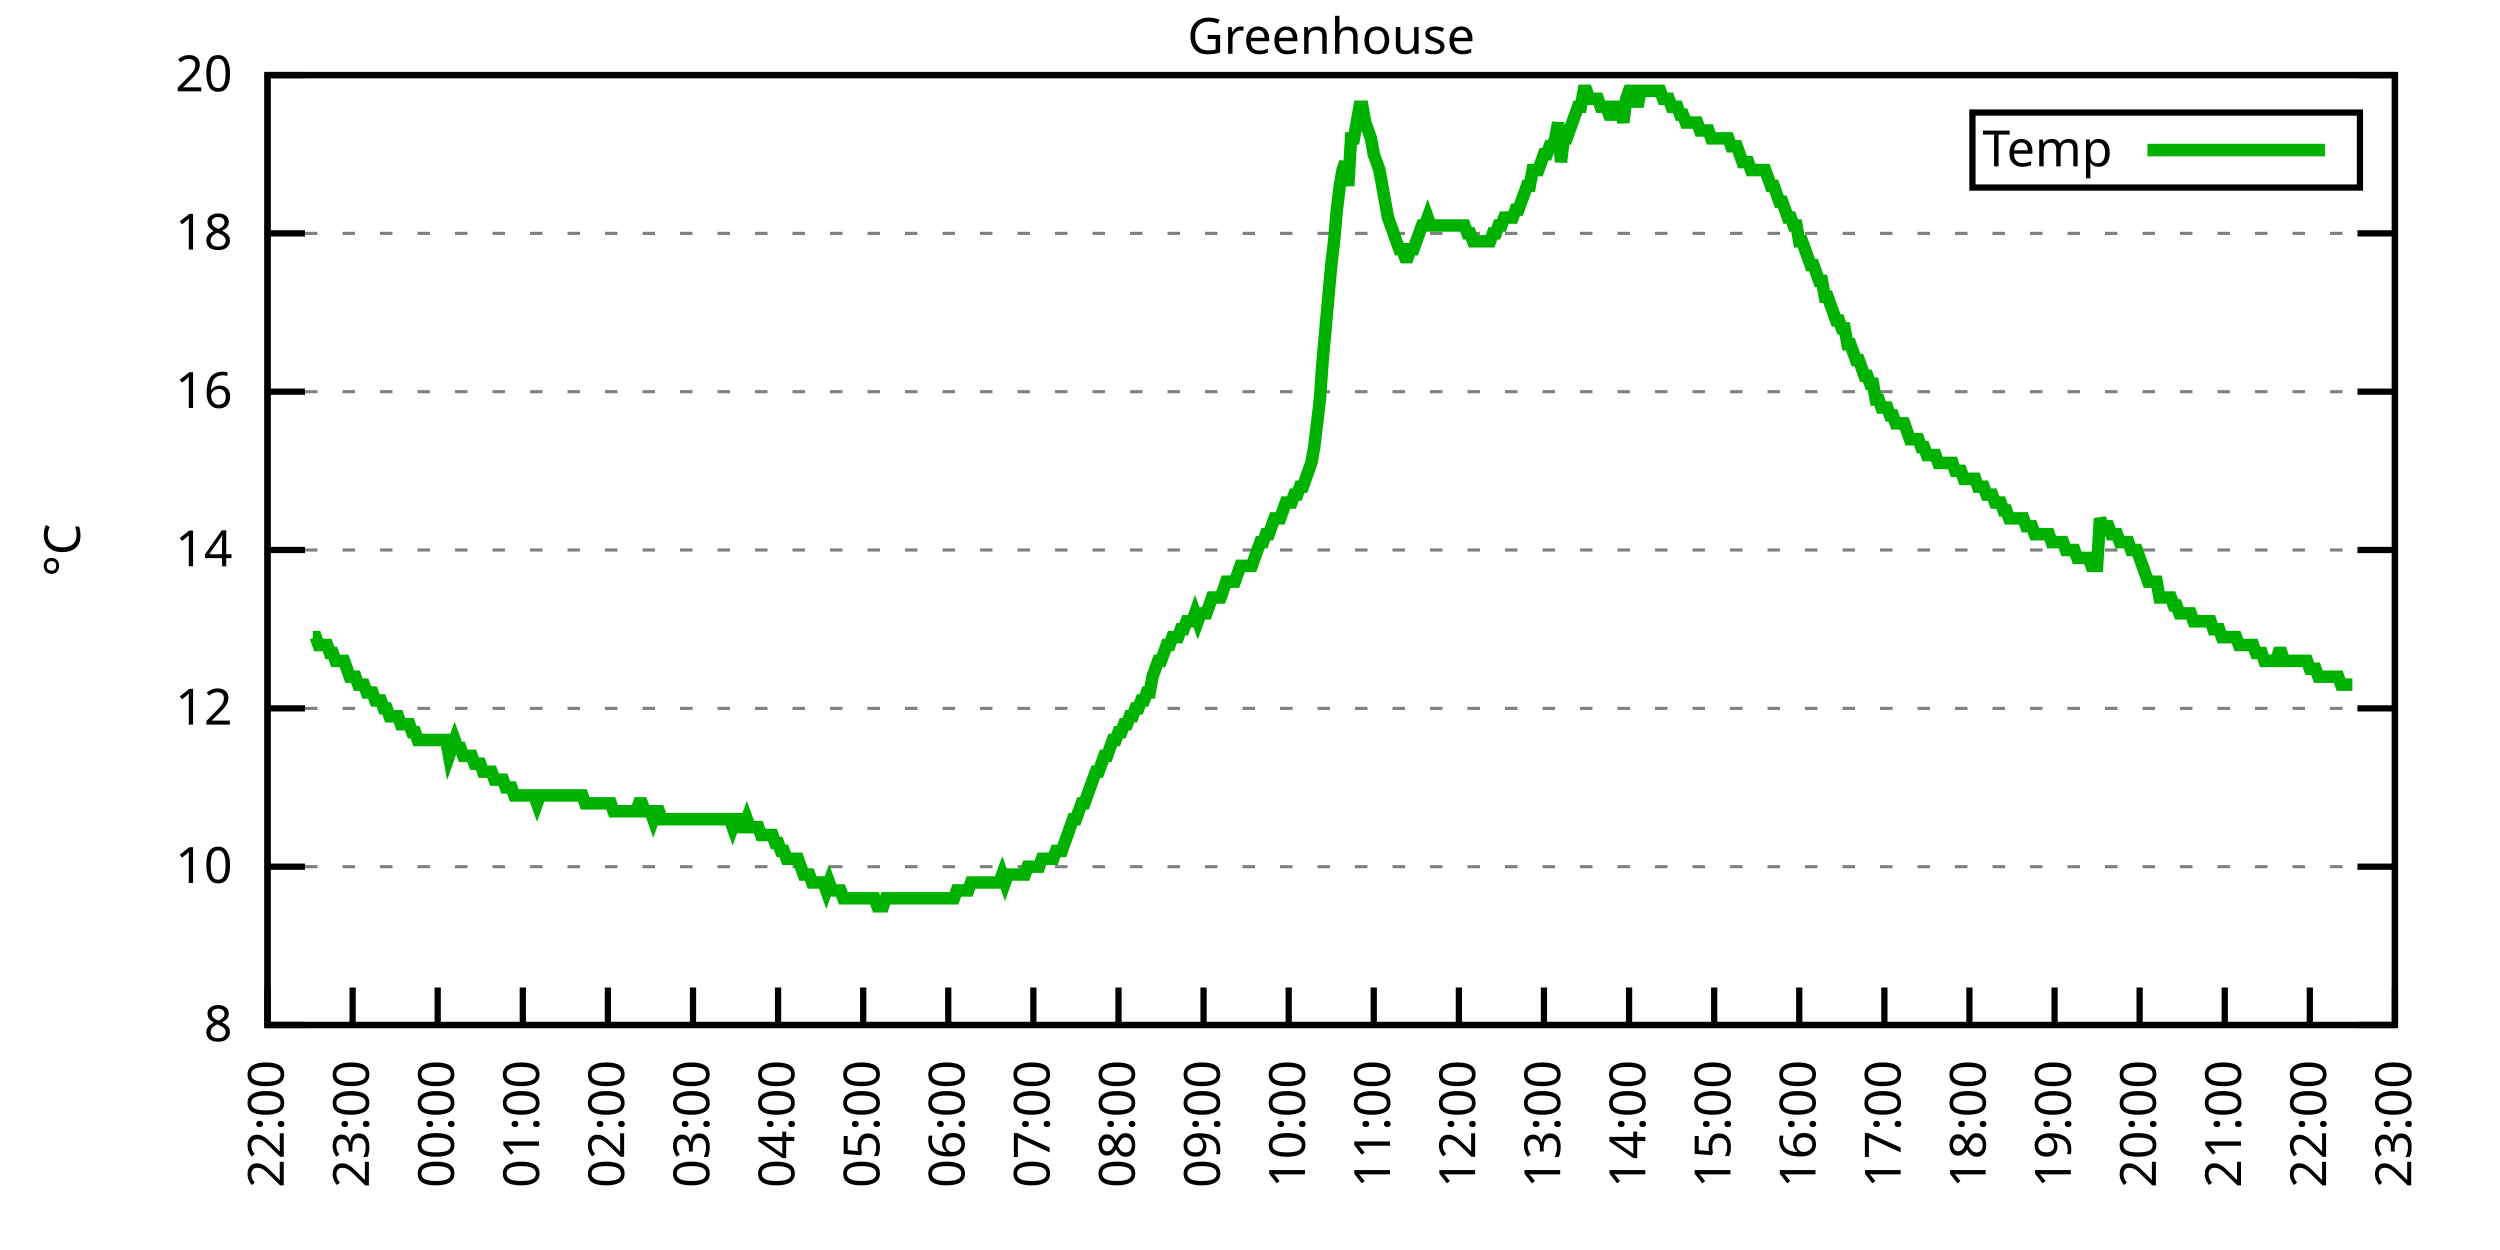
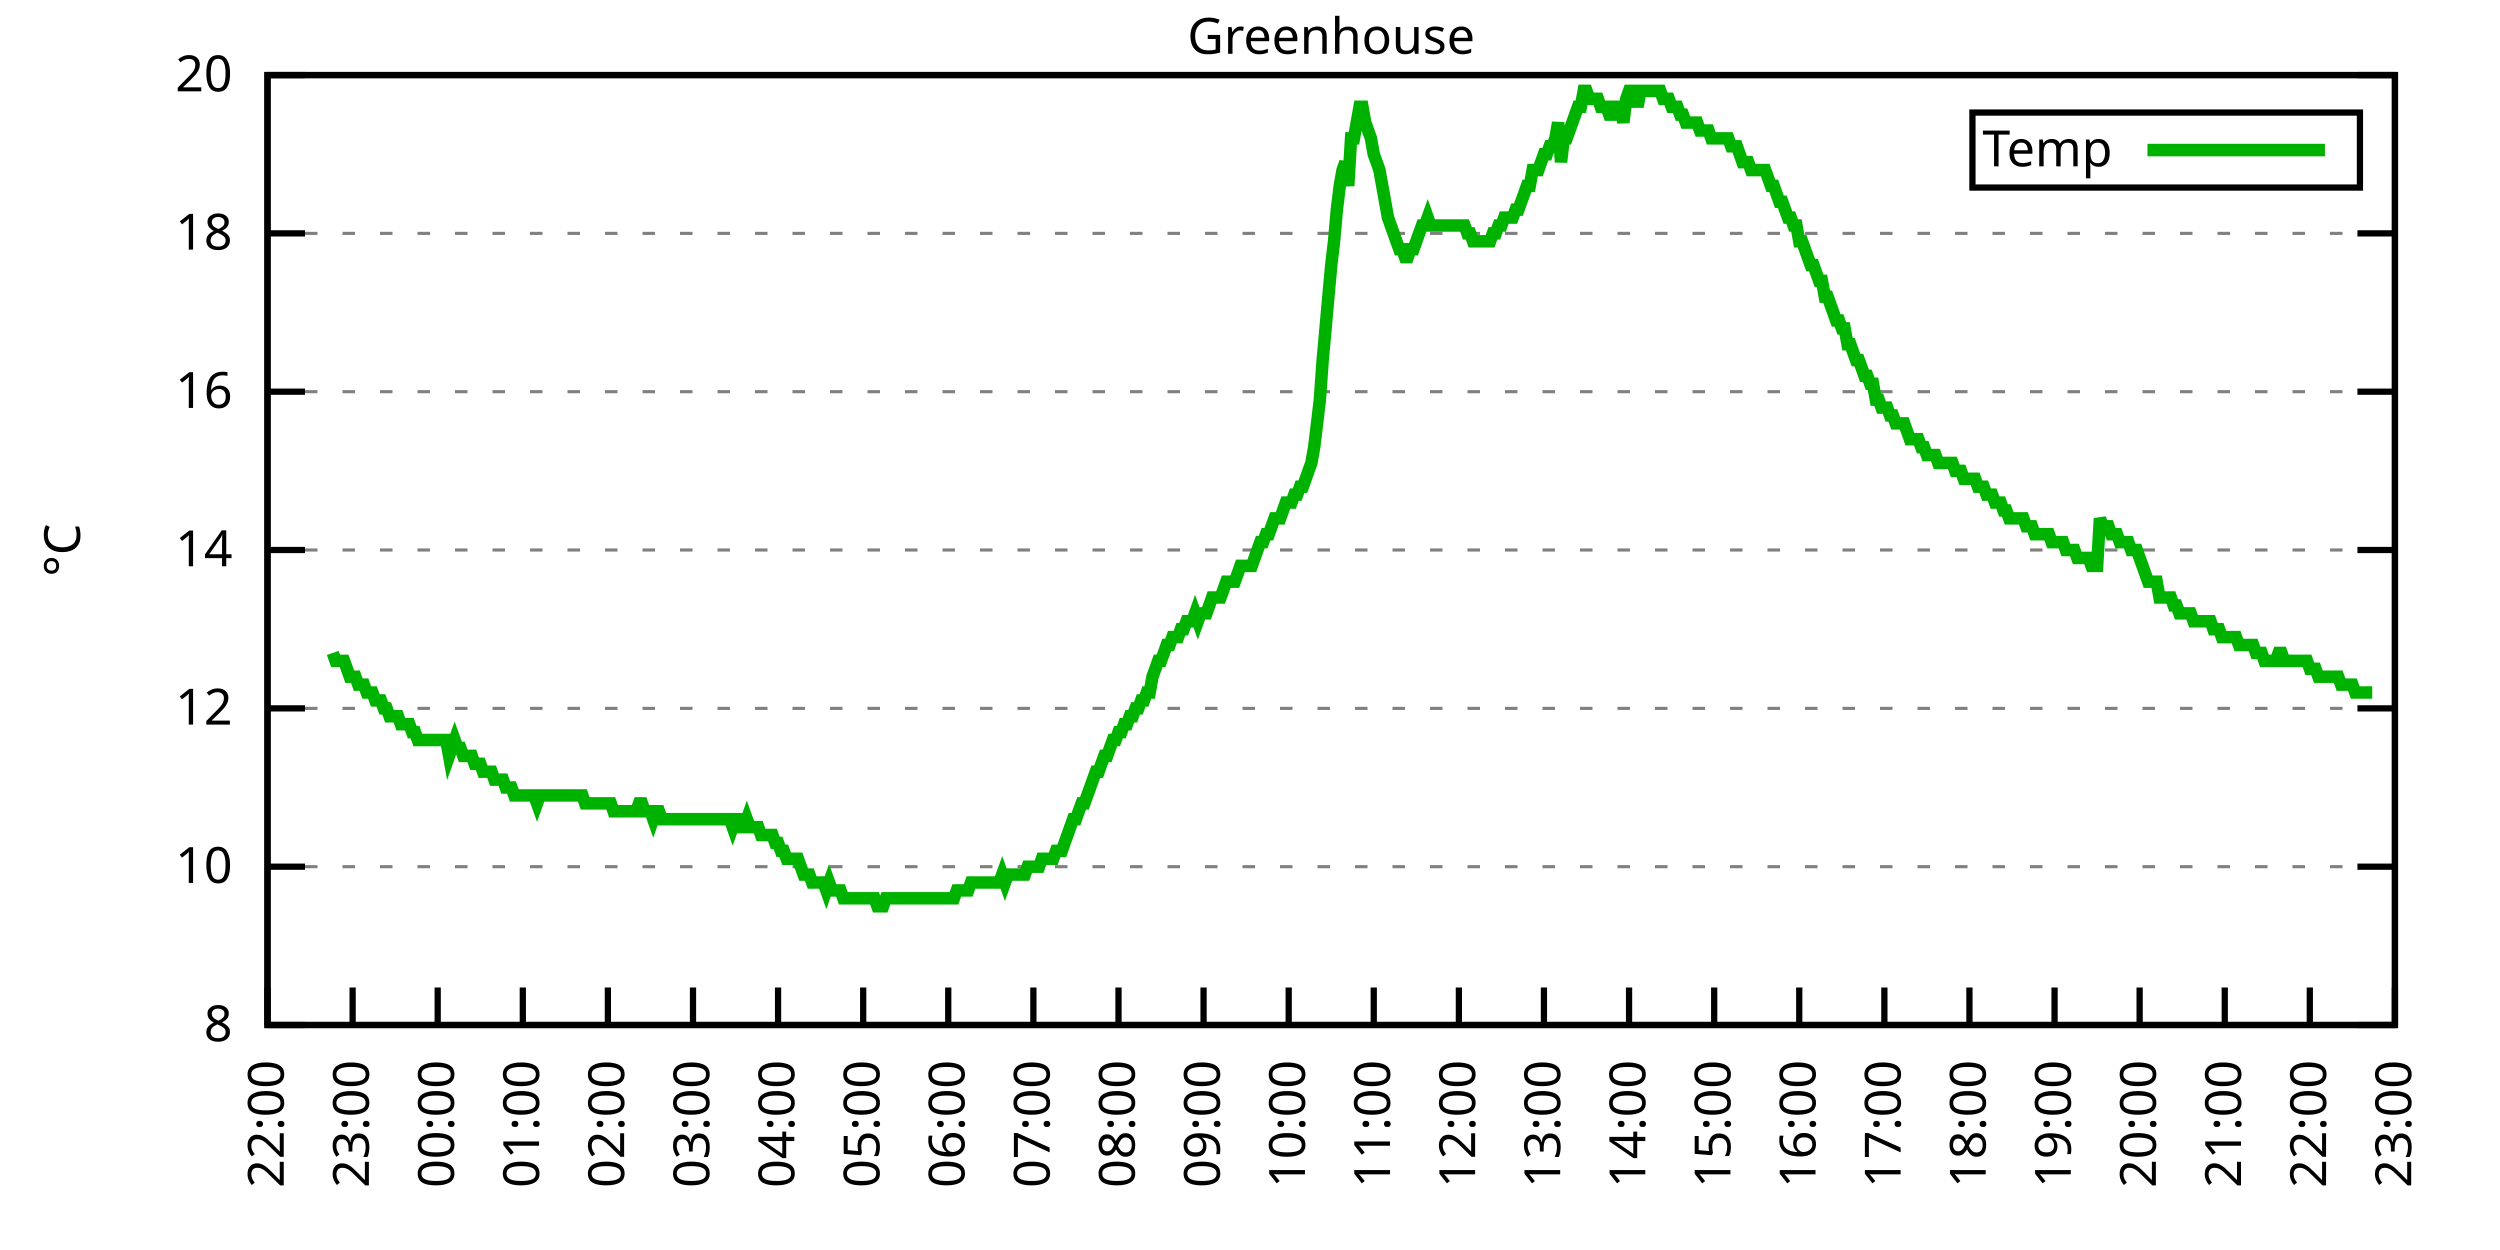
<svg xmlns="http://www.w3.org/2000/svg" xmlns:xlink="http://www.w3.org/1999/xlink" width="400" height="200" viewBox="0 0 400 200">
  <g id="gnuplot_canvas">
    <rect x="0" y="0" width="400" height="200" fill="none" />
    <defs>
      <circle id="gpDot" r="0.5" stroke-width="0.5" stroke="currentColor" />
      <path id="gpPt0" stroke-width="0.333" stroke="currentColor" d="M-1,0 h2 M0,-1 v2" />
      <path id="gpPt1" stroke-width="0.333" stroke="currentColor" d="M-1,-1 L1,1 M1,-1 L-1,1" />
      <path id="gpPt2" stroke-width="0.333" stroke="currentColor" d="M-1,0 L1,0 M0,-1 L0,1 M-1,-1 L1,1 M-1,1 L1,-1" />
      <rect id="gpPt3" stroke-width="0.333" stroke="currentColor" x="-1" y="-1" width="2" height="2" />
      <rect id="gpPt4" stroke-width="0.333" stroke="currentColor" fill="currentColor" x="-1" y="-1" width="2" height="2" />
      <circle id="gpPt5" stroke-width="0.333" stroke="currentColor" cx="0" cy="0" r="1" />
      <use xlink:href="#gpPt5" id="gpPt6" fill="currentColor" stroke="none" />
      <path id="gpPt7" stroke-width="0.333" stroke="currentColor" d="M0,-1.33 L-1.33,0.67 L1.33,0.67 z" />
      <use xlink:href="#gpPt7" id="gpPt8" fill="currentColor" stroke="none" />
      <use xlink:href="#gpPt7" id="gpPt9" stroke="currentColor" transform="rotate(180)" />
      <use xlink:href="#gpPt9" id="gpPt10" fill="currentColor" stroke="none" />
      <use xlink:href="#gpPt3" id="gpPt11" stroke="currentColor" transform="rotate(45)" />
      <use xlink:href="#gpPt11" id="gpPt12" fill="currentColor" stroke="none" />
      <path id="gpPt13" stroke-width="0.333" stroke="currentColor" d="M0,1.330 L1.265,0.411 L0.782,-1.067 L-0.782,-1.076 L-1.265,0.411 z" />
      <use xlink:href="#gpPt13" id="gpPt14" fill="currentColor" stroke="none" />
      <filter id="textbox" filterUnits="objectBoundingBox" x="0" y="0" height="1" width="1">
        <feFlood flood-color="white" flood-opacity="1" result="bgnd" />
        <feComposite in="SourceGraphic" in2="bgnd" operator="atop" />
      </filter>
      <filter id="greybox" filterUnits="objectBoundingBox" x="0" y="0" height="1" width="1">
        <feFlood flood-color="lightgrey" flood-opacity="1" result="grey" />
        <feComposite in="SourceGraphic" in2="grey" operator="atop" />
      </filter>
    </defs>
    <g fill="none" color="white" stroke="currentColor" stroke-width="1.00" stroke-linecap="butt" stroke-linejoin="miter">
</g>
    <g fill="none" color="black" stroke="currentColor" stroke-width="1.00" stroke-linecap="butt" stroke-linejoin="miter">
      <g stroke="none" shape-rendering="crispEdges">
        <polygon fill="rgb(255, 255, 255)" points="42.80,164.00 383.18,164.00 383.18,12.02 42.80,12.02 " />
      </g>
    </g>
    <g fill="none" color="black" stroke="currentColor" stroke-width="1.00" stroke-linecap="butt" stroke-linejoin="miter">
</g>
    <g fill="none" color="black" stroke="black" stroke-width="0.50" stroke-linecap="butt" stroke-linejoin="miter">
</g>
    <g fill="none" color="gray" stroke="currentColor" stroke-width="0.50" stroke-linecap="butt" stroke-linejoin="miter">
      <path stroke="gray" stroke-dasharray="2,4" class="gridline" d="M42.80,164.00 L383.19,164.00  " />
    </g>
    <g fill="none" color="gray" stroke="gray" stroke-width="1.00" stroke-linecap="butt" stroke-linejoin="miter">
</g>
    <g fill="none" color="black" stroke="currentColor" stroke-width="1.00" stroke-linecap="butt" stroke-linejoin="miter">
      <path stroke="black" d="M42.80,164.00 L48.80,164.00 M383.19,164.00 L377.19,164.00  " />
      <g transform="translate(37.20,166.60)" stroke="none" fill="black" font-family="Sans" font-size="8.00" text-anchor="end">
        <text>
          <tspan font-family="Sans"> 8</tspan>
        </text>
      </g>
    </g>
    <g fill="none" color="black" stroke="currentColor" stroke-width="1.00" stroke-linecap="butt" stroke-linejoin="miter">
</g>
    <g fill="none" color="black" stroke="black" stroke-width="0.50" stroke-linecap="butt" stroke-linejoin="miter">
</g>
    <g fill="none" color="gray" stroke="currentColor" stroke-width="0.50" stroke-linecap="butt" stroke-linejoin="miter">
      <path stroke="gray" stroke-dasharray="2,4" class="gridline" d="M42.80,138.67 L383.19,138.67  " />
    </g>
    <g fill="none" color="gray" stroke="gray" stroke-width="1.00" stroke-linecap="butt" stroke-linejoin="miter">
</g>
    <g fill="none" color="black" stroke="currentColor" stroke-width="1.00" stroke-linecap="butt" stroke-linejoin="miter">
      <path stroke="black" d="M42.80,138.67 L48.80,138.67 M383.19,138.67 L377.19,138.67  " />
      <g transform="translate(37.20,141.27)" stroke="none" fill="black" font-family="Sans" font-size="8.00" text-anchor="end">
        <text>
          <tspan font-family="Sans"> 10</tspan>
        </text>
      </g>
    </g>
    <g fill="none" color="black" stroke="currentColor" stroke-width="1.00" stroke-linecap="butt" stroke-linejoin="miter">
</g>
    <g fill="none" color="black" stroke="black" stroke-width="0.50" stroke-linecap="butt" stroke-linejoin="miter">
</g>
    <g fill="none" color="gray" stroke="currentColor" stroke-width="0.50" stroke-linecap="butt" stroke-linejoin="miter">
      <path stroke="gray" stroke-dasharray="2,4" class="gridline" d="M42.80,113.34 L383.19,113.34  " />
    </g>
    <g fill="none" color="gray" stroke="gray" stroke-width="1.00" stroke-linecap="butt" stroke-linejoin="miter">
</g>
    <g fill="none" color="black" stroke="currentColor" stroke-width="1.00" stroke-linecap="butt" stroke-linejoin="miter">
      <path stroke="black" d="M42.80,113.34 L48.80,113.34 M383.19,113.34 L377.19,113.34  " />
      <g transform="translate(37.20,115.94)" stroke="none" fill="black" font-family="Sans" font-size="8.00" text-anchor="end">
        <text>
          <tspan font-family="Sans"> 12</tspan>
        </text>
      </g>
    </g>
    <g fill="none" color="black" stroke="currentColor" stroke-width="1.00" stroke-linecap="butt" stroke-linejoin="miter">
</g>
    <g fill="none" color="black" stroke="black" stroke-width="0.50" stroke-linecap="butt" stroke-linejoin="miter">
</g>
    <g fill="none" color="gray" stroke="currentColor" stroke-width="0.50" stroke-linecap="butt" stroke-linejoin="miter">
      <path stroke="gray" stroke-dasharray="2,4" class="gridline" d="M42.80,88.00 L383.19,88.00  " />
    </g>
    <g fill="none" color="gray" stroke="gray" stroke-width="1.00" stroke-linecap="butt" stroke-linejoin="miter">
</g>
    <g fill="none" color="black" stroke="currentColor" stroke-width="1.00" stroke-linecap="butt" stroke-linejoin="miter">
      <path stroke="black" d="M42.80,88.00 L48.80,88.00 M383.19,88.00 L377.19,88.00  " />
      <g transform="translate(37.20,90.60)" stroke="none" fill="black" font-family="Sans" font-size="8.00" text-anchor="end">
        <text>
          <tspan font-family="Sans"> 14</tspan>
        </text>
      </g>
    </g>
    <g fill="none" color="black" stroke="currentColor" stroke-width="1.00" stroke-linecap="butt" stroke-linejoin="miter">
</g>
    <g fill="none" color="black" stroke="black" stroke-width="0.50" stroke-linecap="butt" stroke-linejoin="miter">
</g>
    <g fill="none" color="gray" stroke="currentColor" stroke-width="0.50" stroke-linecap="butt" stroke-linejoin="miter">
      <path stroke="gray" stroke-dasharray="2,4" class="gridline" d="M42.80,62.67 L383.19,62.67  " />
    </g>
    <g fill="none" color="gray" stroke="gray" stroke-width="1.00" stroke-linecap="butt" stroke-linejoin="miter">
</g>
    <g fill="none" color="black" stroke="currentColor" stroke-width="1.00" stroke-linecap="butt" stroke-linejoin="miter">
      <path stroke="black" d="M42.80,62.67 L48.80,62.67 M383.19,62.67 L377.19,62.67  " />
      <g transform="translate(37.20,65.27)" stroke="none" fill="black" font-family="Sans" font-size="8.00" text-anchor="end">
        <text>
          <tspan font-family="Sans"> 16</tspan>
        </text>
      </g>
    </g>
    <g fill="none" color="black" stroke="currentColor" stroke-width="1.00" stroke-linecap="butt" stroke-linejoin="miter">
</g>
    <g fill="none" color="black" stroke="black" stroke-width="0.50" stroke-linecap="butt" stroke-linejoin="miter">
</g>
    <g fill="none" color="gray" stroke="currentColor" stroke-width="0.50" stroke-linecap="butt" stroke-linejoin="miter">
      <path stroke="gray" stroke-dasharray="2,4" class="gridline" d="M42.80,37.34 L383.19,37.34  " />
    </g>
    <g fill="none" color="gray" stroke="gray" stroke-width="1.00" stroke-linecap="butt" stroke-linejoin="miter">
</g>
    <g fill="none" color="black" stroke="currentColor" stroke-width="1.00" stroke-linecap="butt" stroke-linejoin="miter">
      <path stroke="black" d="M42.80,37.34 L48.80,37.34 M383.19,37.34 L377.19,37.34  " />
      <g transform="translate(37.20,39.94)" stroke="none" fill="black" font-family="Sans" font-size="8.00" text-anchor="end">
        <text>
          <tspan font-family="Sans"> 18</tspan>
        </text>
      </g>
    </g>
    <g fill="none" color="black" stroke="currentColor" stroke-width="1.00" stroke-linecap="butt" stroke-linejoin="miter">
</g>
    <g fill="none" color="black" stroke="black" stroke-width="0.50" stroke-linecap="butt" stroke-linejoin="miter">
</g>
    <g fill="none" color="gray" stroke="currentColor" stroke-width="0.50" stroke-linecap="butt" stroke-linejoin="miter">
      <path stroke="gray" stroke-dasharray="2,4" class="gridline" d="M42.80,12.01 L383.19,12.01  " />
    </g>
    <g fill="none" color="gray" stroke="gray" stroke-width="1.00" stroke-linecap="butt" stroke-linejoin="miter">
</g>
    <g fill="none" color="black" stroke="currentColor" stroke-width="1.00" stroke-linecap="butt" stroke-linejoin="miter">
      <path stroke="black" d="M42.80,12.01 L48.80,12.01 M383.19,12.01 L377.19,12.01  " />
      <g transform="translate(37.20,14.61)" stroke="none" fill="black" font-family="Sans" font-size="8.00" text-anchor="end">
        <text>
          <tspan font-family="Sans"> 20</tspan>
        </text>
      </g>
    </g>
    <g fill="none" color="black" stroke="currentColor" stroke-width="1.00" stroke-linecap="butt" stroke-linejoin="miter">
      <path stroke="black" d="M42.80,164.00 L42.80,158.00  " />
      <g transform="translate(45.40,169.60) rotate(270.00)" stroke="none" fill="black" font-family="Sans" font-size="8.00" text-anchor="end">
        <text>
          <tspan font-family="Sans">22:00</tspan>
        </text>
      </g>
    </g>
    <g fill="none" color="black" stroke="currentColor" stroke-width="1.00" stroke-linecap="butt" stroke-linejoin="miter">
      <path stroke="black" d="M56.42,164.00 L56.42,158.00  " />
      <g transform="translate(59.02,169.60) rotate(270.00)" stroke="none" fill="black" font-family="Sans" font-size="8.00" text-anchor="end">
        <text>
          <tspan font-family="Sans">23:00</tspan>
        </text>
      </g>
    </g>
    <g fill="none" color="black" stroke="currentColor" stroke-width="1.00" stroke-linecap="butt" stroke-linejoin="miter">
      <path stroke="black" d="M70.03,164.00 L70.03,158.00  " />
      <g transform="translate(72.63,169.60) rotate(270.00)" stroke="none" fill="black" font-family="Sans" font-size="8.00" text-anchor="end">
        <text>
          <tspan font-family="Sans">00:00</tspan>
        </text>
      </g>
    </g>
    <g fill="none" color="black" stroke="currentColor" stroke-width="1.00" stroke-linecap="butt" stroke-linejoin="miter">
      <path stroke="black" d="M83.65,164.00 L83.65,158.00  " />
      <g transform="translate(86.25,169.60) rotate(270.00)" stroke="none" fill="black" font-family="Sans" font-size="8.00" text-anchor="end">
        <text>
          <tspan font-family="Sans">01:00</tspan>
        </text>
      </g>
    </g>
    <g fill="none" color="black" stroke="currentColor" stroke-width="1.00" stroke-linecap="butt" stroke-linejoin="miter">
      <path stroke="black" d="M97.26,164.00 L97.26,158.00  " />
      <g transform="translate(99.86,169.60) rotate(270.00)" stroke="none" fill="black" font-family="Sans" font-size="8.00" text-anchor="end">
        <text>
          <tspan font-family="Sans">02:00</tspan>
        </text>
      </g>
    </g>
    <g fill="none" color="black" stroke="currentColor" stroke-width="1.00" stroke-linecap="butt" stroke-linejoin="miter">
      <path stroke="black" d="M110.88,164.00 L110.88,158.00  " />
      <g transform="translate(113.48,169.60) rotate(270.00)" stroke="none" fill="black" font-family="Sans" font-size="8.00" text-anchor="end">
        <text>
          <tspan font-family="Sans">03:00</tspan>
        </text>
      </g>
    </g>
    <g fill="none" color="black" stroke="currentColor" stroke-width="1.00" stroke-linecap="butt" stroke-linejoin="miter">
      <path stroke="black" d="M124.49,164.00 L124.49,158.00  " />
      <g transform="translate(127.09,169.60) rotate(270.00)" stroke="none" fill="black" font-family="Sans" font-size="8.00" text-anchor="end">
        <text>
          <tspan font-family="Sans">04:00</tspan>
        </text>
      </g>
    </g>
    <g fill="none" color="black" stroke="currentColor" stroke-width="1.00" stroke-linecap="butt" stroke-linejoin="miter">
      <path stroke="black" d="M138.11,164.00 L138.11,158.00  " />
      <g transform="translate(140.71,169.60) rotate(270.00)" stroke="none" fill="black" font-family="Sans" font-size="8.00" text-anchor="end">
        <text>
          <tspan font-family="Sans">05:00</tspan>
        </text>
      </g>
    </g>
    <g fill="none" color="black" stroke="currentColor" stroke-width="1.00" stroke-linecap="butt" stroke-linejoin="miter">
      <path stroke="black" d="M151.72,164.00 L151.72,158.00  " />
      <g transform="translate(154.32,169.60) rotate(270.00)" stroke="none" fill="black" font-family="Sans" font-size="8.00" text-anchor="end">
        <text>
          <tspan font-family="Sans">06:00</tspan>
        </text>
      </g>
    </g>
    <g fill="none" color="black" stroke="currentColor" stroke-width="1.00" stroke-linecap="butt" stroke-linejoin="miter">
      <path stroke="black" d="M165.34,164.00 L165.34,158.00  " />
      <g transform="translate(167.94,169.60) rotate(270.00)" stroke="none" fill="black" font-family="Sans" font-size="8.00" text-anchor="end">
        <text>
          <tspan font-family="Sans">07:00</tspan>
        </text>
      </g>
    </g>
    <g fill="none" color="black" stroke="currentColor" stroke-width="1.00" stroke-linecap="butt" stroke-linejoin="miter">
      <path stroke="black" d="M178.96,164.00 L178.96,158.00  " />
      <g transform="translate(181.56,169.60) rotate(270.00)" stroke="none" fill="black" font-family="Sans" font-size="8.00" text-anchor="end">
        <text>
          <tspan font-family="Sans">08:00</tspan>
        </text>
      </g>
    </g>
    <g fill="none" color="black" stroke="currentColor" stroke-width="1.00" stroke-linecap="butt" stroke-linejoin="miter">
      <path stroke="black" d="M192.57,164.00 L192.57,158.00  " />
      <g transform="translate(195.17,169.60) rotate(270.00)" stroke="none" fill="black" font-family="Sans" font-size="8.00" text-anchor="end">
        <text>
          <tspan font-family="Sans">09:00</tspan>
        </text>
      </g>
    </g>
    <g fill="none" color="black" stroke="currentColor" stroke-width="1.00" stroke-linecap="butt" stroke-linejoin="miter">
      <path stroke="black" d="M206.19,164.00 L206.19,158.00  " />
      <g transform="translate(208.79,169.60) rotate(270.00)" stroke="none" fill="black" font-family="Sans" font-size="8.00" text-anchor="end">
        <text>
          <tspan font-family="Sans">10:00</tspan>
        </text>
      </g>
    </g>
    <g fill="none" color="black" stroke="currentColor" stroke-width="1.00" stroke-linecap="butt" stroke-linejoin="miter">
      <path stroke="black" d="M219.80,164.00 L219.80,158.00  " />
      <g transform="translate(222.40,169.60) rotate(270.00)" stroke="none" fill="black" font-family="Sans" font-size="8.00" text-anchor="end">
        <text>
          <tspan font-family="Sans">11:00</tspan>
        </text>
      </g>
    </g>
    <g fill="none" color="black" stroke="currentColor" stroke-width="1.00" stroke-linecap="butt" stroke-linejoin="miter">
      <path stroke="black" d="M233.42,164.00 L233.42,158.00  " />
      <g transform="translate(236.02,169.60) rotate(270.00)" stroke="none" fill="black" font-family="Sans" font-size="8.00" text-anchor="end">
        <text>
          <tspan font-family="Sans">12:00</tspan>
        </text>
      </g>
    </g>
    <g fill="none" color="black" stroke="currentColor" stroke-width="1.00" stroke-linecap="butt" stroke-linejoin="miter">
      <path stroke="black" d="M247.03,164.00 L247.03,158.00  " />
      <g transform="translate(249.63,169.60) rotate(270.00)" stroke="none" fill="black" font-family="Sans" font-size="8.00" text-anchor="end">
        <text>
          <tspan font-family="Sans">13:00</tspan>
        </text>
      </g>
    </g>
    <g fill="none" color="black" stroke="currentColor" stroke-width="1.00" stroke-linecap="butt" stroke-linejoin="miter">
      <path stroke="black" d="M260.65,164.00 L260.65,158.00  " />
      <g transform="translate(263.25,169.60) rotate(270.00)" stroke="none" fill="black" font-family="Sans" font-size="8.00" text-anchor="end">
        <text>
          <tspan font-family="Sans">14:00</tspan>
        </text>
      </g>
    </g>
    <g fill="none" color="black" stroke="currentColor" stroke-width="1.00" stroke-linecap="butt" stroke-linejoin="miter">
      <path stroke="black" d="M274.27,164.00 L274.27,158.00  " />
      <g transform="translate(276.87,169.60) rotate(270.00)" stroke="none" fill="black" font-family="Sans" font-size="8.00" text-anchor="end">
        <text>
          <tspan font-family="Sans">15:00</tspan>
        </text>
      </g>
    </g>
    <g fill="none" color="black" stroke="currentColor" stroke-width="1.00" stroke-linecap="butt" stroke-linejoin="miter">
      <path stroke="black" d="M287.88,164.00 L287.88,158.00  " />
      <g transform="translate(290.48,169.60) rotate(270.00)" stroke="none" fill="black" font-family="Sans" font-size="8.00" text-anchor="end">
        <text>
          <tspan font-family="Sans">16:00</tspan>
        </text>
      </g>
    </g>
    <g fill="none" color="black" stroke="currentColor" stroke-width="1.00" stroke-linecap="butt" stroke-linejoin="miter">
      <path stroke="black" d="M301.50,164.00 L301.50,158.00  " />
      <g transform="translate(304.10,169.60) rotate(270.00)" stroke="none" fill="black" font-family="Sans" font-size="8.00" text-anchor="end">
        <text>
          <tspan font-family="Sans">17:00</tspan>
        </text>
      </g>
    </g>
    <g fill="none" color="black" stroke="currentColor" stroke-width="1.00" stroke-linecap="butt" stroke-linejoin="miter">
      <path stroke="black" d="M315.11,164.00 L315.11,158.00  " />
      <g transform="translate(317.71,169.60) rotate(270.00)" stroke="none" fill="black" font-family="Sans" font-size="8.00" text-anchor="end">
        <text>
          <tspan font-family="Sans">18:00</tspan>
        </text>
      </g>
    </g>
    <g fill="none" color="black" stroke="currentColor" stroke-width="1.00" stroke-linecap="butt" stroke-linejoin="miter">
      <path stroke="black" d="M328.73,164.00 L328.73,158.00  " />
      <g transform="translate(331.33,169.60) rotate(270.00)" stroke="none" fill="black" font-family="Sans" font-size="8.00" text-anchor="end">
        <text>
          <tspan font-family="Sans">19:00</tspan>
        </text>
      </g>
    </g>
    <g fill="none" color="black" stroke="currentColor" stroke-width="1.00" stroke-linecap="butt" stroke-linejoin="miter">
      <path stroke="black" d="M342.34,164.00 L342.34,158.00  " />
      <g transform="translate(344.94,169.60) rotate(270.00)" stroke="none" fill="black" font-family="Sans" font-size="8.00" text-anchor="end">
        <text>
          <tspan font-family="Sans">20:00</tspan>
        </text>
      </g>
    </g>
    <g fill="none" color="black" stroke="currentColor" stroke-width="1.00" stroke-linecap="butt" stroke-linejoin="miter">
      <path stroke="black" d="M355.96,164.00 L355.96,158.00  " />
      <g transform="translate(358.56,169.60) rotate(270.00)" stroke="none" fill="black" font-family="Sans" font-size="8.00" text-anchor="end">
        <text>
          <tspan font-family="Sans">21:00</tspan>
        </text>
      </g>
    </g>
    <g fill="none" color="black" stroke="currentColor" stroke-width="1.00" stroke-linecap="butt" stroke-linejoin="miter">
      <path stroke="black" d="M369.57,164.00 L369.57,158.00  " />
      <g transform="translate(372.17,169.60) rotate(270.00)" stroke="none" fill="black" font-family="Sans" font-size="8.00" text-anchor="end">
        <text>
          <tspan font-family="Sans">22:00</tspan>
        </text>
      </g>
    </g>
    <g fill="none" color="black" stroke="currentColor" stroke-width="1.00" stroke-linecap="butt" stroke-linejoin="miter">
      <path stroke="black" d="M383.19,164.00 L383.19,158.00  " />
      <g transform="translate(385.79,169.60) rotate(270.00)" stroke="none" fill="black" font-family="Sans" font-size="8.00" text-anchor="end">
        <text>
          <tspan font-family="Sans">23:00</tspan>
        </text>
      </g>
    </g>
    <g fill="none" color="black" stroke="currentColor" stroke-width="1.00" stroke-linecap="butt" stroke-linejoin="miter">
</g>
    <g fill="none" color="black" stroke="currentColor" stroke-width="1.00" stroke-linecap="butt" stroke-linejoin="miter">
      <path stroke="black" d="M42.80,12.01 L42.80,164.00 L383.19,164.00 L383.19,12.01 L42.80,12.01 Z  " />
    </g>
    <g fill="none" color="black" stroke="currentColor" stroke-width="1.00" stroke-linecap="butt" stroke-linejoin="miter">
</g>
    <g fill="none" color="black" stroke="currentColor" stroke-width="1.00" stroke-linecap="butt" stroke-linejoin="miter">
      <path stroke="black" d="M315.59,30.01 L315.59,18.01 L377.59,18.01 L377.59,30.01 L315.59,30.01 Z  " />
    </g>
    <g id="Greenhouse_plot_1">
      <g fill="none" color="white" stroke="black" stroke-width="2.00" stroke-linecap="butt" stroke-linejoin="miter">
</g>
      <g fill="none" color="black" stroke="currentColor" stroke-width="2.00" stroke-linecap="butt" stroke-linejoin="miter">
        <g transform="translate(337.99,26.61)" stroke="none" fill="black" font-family="Sans" font-size="8.00" text-anchor="end">
          <text>
            <tspan font-family="Sans">Temp</tspan>
          </text>
        </g>
      </g>
      <g fill="none" color="black" stroke="currentColor" stroke-width="2.00" stroke-linecap="butt" stroke-linejoin="miter">
-         <path stroke="rgb(  0, 178,   0)" d="M343.59,24.01 L371.99,24.01 M50.06,101.94 L50.52,101.94 L50.97,103.20 L51.42,103.20 L51.88,103.20 L52.33,103.20   L52.78,104.47 L53.24,104.47 L53.69,105.74 L54.15,105.74 L54.60,105.74 L55.05,105.74 L55.51,107.00 L55.96,108.27   L56.42,108.27 L56.87,108.27 L57.32,109.54 L57.78,109.54 L58.23,109.54 L58.68,110.80 L59.14,110.80 L59.59,110.80   L60.05,112.07 L60.50,112.07 L60.95,112.07 L61.41,113.34 L61.86,113.34 L62.32,114.60 L62.77,114.60 L63.22,114.60   L63.68,114.60 L64.13,115.87 L64.58,115.87 L65.04,115.87 L65.49,115.87 L65.95,117.14 L66.40,117.14 L66.85,118.40   L67.31,118.40 L67.76,118.40 L68.22,118.40 L68.67,118.40 L69.12,118.40 L69.58,118.40 L70.03,118.40 L70.49,118.40   L70.94,118.40 L71.39,118.40 L71.85,120.94 L72.30,119.67 L72.75,118.40 L73.21,119.67 L73.66,119.67 L74.12,120.94   L74.57,120.94 L75.02,120.94 L75.48,120.94 L75.93,122.20 L76.39,122.20 L76.84,122.20 L77.29,123.47 L77.75,123.47   L78.20,123.47 L78.65,123.47 L79.11,124.74 L79.56,124.74 L80.02,124.74 L80.47,124.74 L80.92,126.00 L81.38,126.00   L81.83,126.00 L82.29,127.27 L82.74,127.27 L83.19,127.27 L83.65,127.27 L84.10,127.27 L84.55,127.27 L85.01,127.27   L85.46,127.27 L85.92,128.54 L86.37,127.27 L86.82,127.27 L87.28,127.27 L87.73,127.27 L88.19,127.27 L88.64,127.27   L89.09,127.27 L89.55,127.27 L90.00,127.27 L90.45,127.27 L90.91,127.27 L91.36,127.27 L91.82,127.27 L92.27,127.27   L92.72,127.27 L93.18,127.27 L93.63,128.54 L94.09,128.54 L94.54,128.54 L94.99,128.54 L95.45,128.54 L95.90,128.54   L96.35,128.54 L96.81,128.54 L97.26,128.54 L97.72,128.54 L98.17,129.80 L98.62,129.80 L99.08,129.80 L99.53,129.80   L99.99,129.80 L100.44,129.80 L100.89,129.80 L101.35,129.80 L101.80,129.80 L102.25,128.54 L102.71,128.54 L103.16,129.80   L103.62,129.80 L104.07,129.80 L104.52,131.07 L104.98,129.80 L105.43,129.80 L105.89,131.07 L106.34,131.07 L106.79,131.07   L107.25,131.07 L107.70,131.07 L108.15,131.07 L108.61,131.07 L109.06,131.07 L109.52,131.07 L109.97,131.07 L110.42,131.07   L110.88,131.07 L111.33,131.07 L111.79,131.07 L112.24,131.07 L112.69,131.07 L113.15,131.07 L113.60,131.07 L114.05,131.07   L114.51,131.07 L114.96,131.07 L115.42,131.07 L115.87,131.07 L116.32,131.07 L116.78,131.07 L117.23,132.34 L117.69,131.07   L118.14,131.07 L118.59,132.34 L119.05,132.34 L119.50,131.07 L119.96,132.34 L120.41,132.34 L120.86,132.34 L121.32,132.34   L121.77,133.60 L122.22,133.60 L122.68,133.60 L123.13,133.60 L123.59,133.60 L124.04,134.87 L124.49,134.87 L124.95,136.14   L125.40,136.14 L125.86,137.40 L126.31,137.40 L126.76,137.40 L127.22,137.40 L127.67,137.40 L128.12,138.67 L128.58,139.93   L129.03,139.93 L129.49,139.93 L129.94,141.20 L130.39,141.20 L130.85,141.20 L131.30,141.20 L131.76,141.20 L132.21,142.47   L132.66,141.20 L133.12,142.47 L133.57,142.47 L134.02,142.47 L134.48,142.47 L134.93,143.73 L135.39,143.73 L135.84,143.73   L136.29,143.73 L136.75,143.73 L137.20,143.73 L137.66,143.73 L138.11,143.73 L138.56,143.73 L139.02,143.73 L139.47,143.73   L139.92,143.73 L140.38,145.00 L140.83,145.00 L141.29,145.00 L141.74,143.73 L142.19,143.73 L142.65,143.73 L143.10,143.73   L143.56,143.73 L144.01,143.73 L144.46,143.73 L144.92,143.73 L145.37,143.73 L145.82,143.73 L146.28,143.73 L146.73,143.73   L147.19,143.73 L147.64,143.73 L148.09,143.73 L148.55,143.73 L149.00,143.73 L149.46,143.73 L149.91,143.73 L150.36,143.73   L150.82,143.73 L151.27,143.73 L151.72,143.73 L152.18,143.73 L152.63,143.73 L153.09,142.47 L153.54,142.47 L153.99,142.47   L154.45,142.47 L154.90,142.47 L155.36,141.20 L155.81,141.20 L156.26,141.20 L156.72,141.20 L157.17,141.20 L157.62,141.20   L158.08,141.20 L158.53,141.20 L158.99,141.20 L159.44,141.20 L159.89,141.20 L160.35,139.93 L160.80,141.20 L161.26,139.93   L161.71,139.93 L162.16,139.93 L162.62,139.93 L163.07,139.93 L163.52,139.93 L163.98,139.93 L164.43,138.67 L164.89,138.67   L165.34,138.67 L165.79,138.67 L166.25,138.67 L166.70,137.40 L167.16,137.40 L167.61,137.40 L168.06,137.40 L168.52,137.40   L168.97,136.14 L169.43,136.14 L169.88,136.14 L170.33,134.87 L170.79,133.60 L171.24,132.34 L171.69,131.07 L172.15,131.07   L172.60,129.80 L173.06,128.54 L173.51,128.54 L173.96,127.27 L174.42,126.00 L174.87,124.74 L175.33,123.47 L175.78,123.47   L176.23,122.20 L176.69,120.94 L177.14,120.94 L177.59,119.67 L178.05,118.40 L178.50,118.40 L178.96,117.14 L179.41,117.14   L179.86,115.87 L180.32,115.87 L180.77,114.60 L181.23,114.60 L181.68,113.34 L182.13,113.34 L182.59,112.07 L183.04,112.07   L183.49,110.80 L183.95,110.80 L184.40,108.27 L184.86,107.00 L185.31,105.74 L185.76,105.74 L186.22,104.47 L186.67,103.20   L187.13,103.20 L187.58,101.94 L188.03,101.94 L188.49,101.94 L188.94,100.67 L189.39,100.67 L189.85,99.40 L190.30,99.40   L190.76,99.40 L191.21,98.14 L191.66,99.40 L192.12,98.14 L192.57,98.14 L193.03,98.14 L193.48,96.87 L193.93,95.60   L194.39,95.60 L194.84,95.60 L195.29,95.60 L195.75,94.34 L196.20,93.07 L196.66,93.07 L197.11,93.07 L197.56,93.07   L198.02,91.80 L198.47,90.54 L198.93,90.54 L199.38,90.54 L199.83,90.54 L200.29,90.54 L200.74,89.27 L201.19,88.00   L201.65,86.74 L202.10,86.74 L202.56,85.47 L203.01,85.47 L203.46,84.21 L203.92,82.94 L204.37,82.94 L204.83,82.94   L205.28,81.67 L205.73,80.41 L206.19,80.41 L206.64,80.41 L207.09,79.14 L207.55,79.14 L208.00,77.87 L208.46,77.87   L208.91,76.61 L209.36,75.34 L209.82,74.07 L210.27,71.54 L210.73,67.74 L211.18,63.94 L211.63,57.61 L212.09,52.54   L212.54,47.47 L213.00,42.41 L213.45,38.61 L213.90,33.54 L214.36,29.74 L214.81,27.21 L215.26,25.94 L215.72,29.74   L216.17,22.14 L216.63,22.14 L217.08,19.61 L217.53,17.08 L217.99,17.08 L218.44,19.61 L218.90,20.88 L219.35,22.14   L219.80,24.68 L220.26,25.94 L220.71,27.21 L221.16,29.74 L221.62,32.28 L222.07,34.81 L222.53,36.08 L222.98,37.34   L223.43,38.61 L223.89,39.87 L224.34,39.87 L224.80,41.14 L225.25,41.14 L225.70,39.87 L226.16,39.87 L226.61,38.61   L227.06,37.34 L227.52,36.08 L227.97,36.08 L228.43,34.81 L228.88,36.08 L229.33,36.08 L229.79,36.08 L230.24,36.08   L230.70,36.08 L231.15,36.08 L231.60,36.08 L232.06,36.08 L232.51,36.08 L232.96,36.08 L233.42,36.08 L233.87,36.08   L234.33,36.08 L234.78,37.34 L235.23,37.34 L235.69,38.61 L236.14,38.61 L236.60,38.61 L237.05,38.61 L237.50,38.61   L237.96,38.61 L238.41,38.61 L238.86,37.34 L239.32,37.34 L239.77,36.08 L240.23,36.08 L240.68,34.81 L241.13,34.81   L241.59,34.81 L242.04,34.81 L242.50,33.54 L242.95,33.54 L243.40,32.28 L243.86,31.01 L244.31,29.74 L244.76,29.74   L245.22,27.21 L245.67,27.21 L246.13,27.21 L246.58,25.94 L247.03,24.68 L247.49,24.68 L247.94,23.41 L248.40,23.41   L248.85,22.14 L249.30,19.61 L249.76,25.94 L250.21,22.14 L250.66,22.14 L251.12,20.88 L251.57,19.61 L252.03,18.34   L252.48,17.08 L252.93,17.08 L253.39,14.54 L253.84,14.54 L254.30,15.81 L254.75,15.81 L255.20,15.81 L255.66,15.81   L256.11,17.08 L256.56,17.08 L257.02,17.08 L257.47,18.34 L257.93,18.34 L258.38,17.08 L258.83,17.08 L259.29,17.08   L259.74,19.61 L260.20,15.81 L260.65,14.54 L261.10,14.54 L261.56,14.54 L262.01,17.08 L262.47,14.54 L262.92,14.54   L263.37,14.54 L263.83,14.54 L264.28,14.54 L264.73,14.54 L265.19,14.54 L265.64,14.54 L266.10,15.81 L266.55,15.81   L267.00,15.81 L267.46,17.08 L267.91,17.08 L268.37,17.08 L268.82,18.34 L269.27,18.34 L269.73,19.61 L270.18,19.61   L270.63,19.61 L271.09,19.61 L271.54,19.61 L272.00,20.88 L272.45,20.88 L272.90,20.88 L273.36,20.88 L273.81,22.14   L274.27,22.14 L274.72,22.14 L275.17,22.14 L275.63,22.14 L276.08,22.14 L276.53,22.14 L276.99,23.41 L277.44,23.41   L277.90,23.41 L278.35,24.68 L278.80,25.94 L279.26,25.94 L279.71,25.94 L280.17,27.21 L280.62,27.21 L281.07,27.21   L281.53,27.21 L281.98,27.21 L282.43,27.21 L282.89,28.48 L283.34,29.74 L283.80,29.74 L284.25,31.01 L284.70,32.28   L285.16,32.28 L285.61,33.54 L286.07,34.81 L286.52,34.81 L286.97,36.08 L287.43,36.08 L287.88,38.61 L288.33,38.61   L288.79,39.87 L289.24,41.14 L289.70,42.41 L290.15,42.41 L290.60,43.67 L291.06,44.94 L291.51,44.94 L291.97,47.47   L292.42,47.47 L292.87,48.74 L293.33,50.01 L293.78,51.27 L294.23,51.27 L294.69,52.54 L295.14,52.54 L295.60,55.07   L296.05,55.07 L296.50,56.34 L296.96,57.61 L297.41,57.61 L297.87,58.87 L298.32,60.14 L298.77,60.14 L299.23,61.41   L299.68,61.41 L300.13,63.94 L300.59,63.94 L301.04,65.21 L301.50,65.21 L301.95,65.21 L302.40,66.47 L302.86,66.47   L303.31,67.74 L303.77,67.74 L304.22,67.74 L304.67,67.74 L305.13,69.01 L305.58,70.27 L306.03,70.27 L306.49,70.27   L306.94,70.27 L307.40,71.54 L307.85,71.54 L308.30,72.81 L308.76,72.81 L309.21,72.81 L309.67,72.81 L310.12,74.07   L310.57,74.07 L311.03,74.07 L311.48,74.07 L311.94,74.07 L312.39,74.07 L312.84,75.34 L313.30,75.34 L313.75,75.34   L314.20,76.61 L314.66,76.61 L315.11,76.61 L315.57,76.61 L316.02,76.61 L316.47,77.87 L316.93,77.87 L317.38,77.87   L317.84,79.14 L318.29,79.14 L318.74,79.14 L319.20,80.41 L319.65,80.41 L320.10,80.41 L320.56,81.67 L321.01,81.67   L321.47,82.94 L321.92,82.94 L322.37,82.94 L322.83,82.94 L323.28,82.94 L323.74,82.94 L324.19,84.21 L324.64,84.21   L325.10,84.21 L325.55,85.47 L326.00,85.47 L326.46,85.47 L326.91,85.47 L327.37,85.47 L327.82,85.47 L328.27,86.74   L328.73,86.74 L329.18,86.74 L329.64,86.74 L330.09,86.74 L330.54,88.00 L331.00,88.00 L331.45,88.00 L331.90,88.00   L332.36,89.27 L332.81,89.27 L333.27,89.27 L333.72,89.27 L334.17,89.27 L334.63,90.54 L335.08,90.54 L335.54,90.54   L335.99,82.94 L336.44,84.21 L336.90,84.21 L337.35,84.21 L337.80,85.47 L338.26,85.47 L338.71,85.47 L339.17,86.74   L339.62,86.74 L340.07,86.74 L340.53,86.74 L340.98,88.00 L341.44,88.00 L341.89,88.00 L342.34,89.27 L342.80,90.54   L343.25,91.80 L343.70,93.07 L344.16,93.07 L344.61,93.07 L345.07,93.07 L345.52,95.60 L345.97,95.60 L346.43,95.60   L346.88,95.60 L347.34,95.60 L347.79,96.87 L348.24,96.87 L348.70,98.14 L349.15,98.14 L349.60,98.14 L350.06,98.14   L350.51,98.14 L350.97,99.40 L351.42,99.40 L351.87,99.40 L352.33,99.40 L352.78,99.40 L353.24,99.40 L353.69,99.40   L354.14,100.67 L354.60,100.67 L355.05,100.67 L355.50,101.94 L355.96,101.94 L356.41,101.94 L356.87,101.94 L357.32,101.94   L357.77,101.94 L358.23,103.20 L358.68,103.20 L359.14,103.20 L359.59,103.20 L360.04,103.20 L360.50,103.20 L360.95,104.47   L361.41,104.47 L361.86,104.47 L362.31,105.74 L362.77,105.74 L363.22,105.74 L363.67,105.74 L364.13,105.74 L364.58,104.47   L365.04,104.47 L365.49,105.74 L365.94,105.74 L366.40,105.74 L366.85,105.74 L367.31,105.74 L367.76,105.74 L368.21,105.74   L368.67,105.74 L369.12,105.74 L369.57,107.00 L370.03,107.00 L370.48,107.00 L370.94,108.27 L371.39,108.27 L371.84,108.27   L372.30,108.27 L372.75,108.27 L373.21,108.27 L373.66,108.27 L374.11,108.27 L374.57,109.54 L375.02,109.54 L375.47,109.54   L375.93,109.54 L376.38,109.54  " />
+         <path stroke="rgb(  0, 178,   0)" d="M343.59,24.01 L371.99,24.01 M53.24,104.47 L53.69,105.74 L54.15,105.74 L54.60,105.74 L55.05,105.74 L55.51,107.00   L55.96,108.27 L56.42,108.27 L56.87,108.27 L57.32,109.54 L57.78,109.54 L58.23,109.54 L58.68,110.80 L59.14,110.80   L59.59,110.80 L60.05,112.07 L60.50,112.07 L60.95,112.07 L61.41,113.34 L61.86,113.34 L62.32,114.60 L62.77,114.60   L63.22,114.60 L63.68,114.60 L64.13,115.87 L64.58,115.87 L65.04,115.87 L65.49,115.87 L65.95,117.14 L66.40,117.14   L66.85,118.40 L67.31,118.40 L67.76,118.40 L68.22,118.40 L68.67,118.40 L69.12,118.40 L69.58,118.40 L70.03,118.40   L70.49,118.40 L70.94,118.40 L71.39,118.40 L71.85,120.94 L72.30,119.67 L72.75,118.40 L73.21,119.67 L73.66,119.67   L74.12,120.94 L74.57,120.94 L75.02,120.94 L75.48,120.94 L75.93,122.20 L76.39,122.20 L76.84,122.20 L77.29,123.47   L77.75,123.47 L78.20,123.47 L78.65,123.47 L79.11,124.74 L79.56,124.74 L80.02,124.74 L80.47,124.74 L80.92,126.00   L81.38,126.00 L81.83,126.00 L82.29,127.27 L82.74,127.27 L83.19,127.27 L83.65,127.27 L84.10,127.27 L84.55,127.27   L85.01,127.27 L85.46,127.27 L85.92,128.54 L86.37,127.27 L86.82,127.27 L87.28,127.27 L87.73,127.27 L88.19,127.27   L88.64,127.27 L89.09,127.27 L89.55,127.27 L90.00,127.27 L90.45,127.27 L90.91,127.27 L91.36,127.27 L91.82,127.27   L92.27,127.27 L92.72,127.27 L93.18,127.27 L93.63,128.54 L94.09,128.54 L94.54,128.54 L94.99,128.54 L95.45,128.54   L95.90,128.54 L96.35,128.54 L96.81,128.54 L97.26,128.54 L97.72,128.54 L98.17,129.80 L98.62,129.80 L99.08,129.80   L99.53,129.80 L99.99,129.80 L100.44,129.80 L100.89,129.80 L101.35,129.80 L101.80,129.80 L102.25,128.54 L102.71,128.54   L103.16,129.80 L103.62,129.80 L104.07,129.80 L104.52,131.07 L104.98,129.80 L105.43,129.80 L105.89,131.07 L106.34,131.07   L106.79,131.07 L107.25,131.07 L107.70,131.07 L108.15,131.07 L108.61,131.07 L109.06,131.07 L109.52,131.07 L109.97,131.07   L110.42,131.07 L110.88,131.07 L111.33,131.07 L111.79,131.07 L112.24,131.07 L112.69,131.07 L113.15,131.07 L113.60,131.07   L114.05,131.07 L114.51,131.07 L114.96,131.07 L115.42,131.07 L115.87,131.07 L116.32,131.07 L116.78,131.07 L117.23,132.34   L117.69,131.07 L118.14,131.07 L118.59,132.34 L119.05,132.34 L119.50,131.07 L119.96,132.34 L120.41,132.34 L120.86,132.34   L121.32,132.34 L121.77,133.60 L122.22,133.60 L122.68,133.60 L123.13,133.60 L123.59,133.60 L124.04,134.87 L124.49,134.87   L124.95,136.14 L125.40,136.14 L125.86,137.40 L126.31,137.40 L126.76,137.40 L127.22,137.40 L127.67,137.40 L128.12,138.67   L128.58,139.93 L129.03,139.93 L129.49,139.93 L129.94,141.20 L130.39,141.20 L130.85,141.20 L131.30,141.20 L131.76,141.20   L132.21,142.47 L132.66,141.20 L133.12,142.47 L133.57,142.47 L134.02,142.47 L134.48,142.47 L134.93,143.73 L135.39,143.73   L135.84,143.73 L136.29,143.73 L136.75,143.73 L137.20,143.73 L137.66,143.73 L138.11,143.73 L138.56,143.73 L139.02,143.73   L139.47,143.73 L139.92,143.73 L140.38,145.00 L140.83,145.00 L141.29,145.00 L141.74,143.73 L142.19,143.73 L142.65,143.73   L143.10,143.73 L143.56,143.73 L144.01,143.73 L144.46,143.73 L144.92,143.73 L145.37,143.73 L145.82,143.73 L146.28,143.73   L146.73,143.73 L147.19,143.73 L147.64,143.73 L148.09,143.73 L148.55,143.73 L149.00,143.73 L149.46,143.73 L149.91,143.73   L150.36,143.73 L150.82,143.73 L151.27,143.73 L151.72,143.73 L152.18,143.73 L152.63,143.73 L153.09,142.47 L153.54,142.47   L153.99,142.47 L154.45,142.47 L154.90,142.47 L155.36,141.20 L155.81,141.20 L156.26,141.20 L156.72,141.20 L157.17,141.20   L157.62,141.20 L158.08,141.20 L158.53,141.20 L158.99,141.20 L159.44,141.20 L159.89,141.20 L160.35,139.93 L160.80,141.20   L161.26,139.93 L161.71,139.93 L162.16,139.93 L162.62,139.93 L163.07,139.93 L163.52,139.93 L163.98,139.93 L164.43,138.67   L164.89,138.67 L165.34,138.67 L165.79,138.67 L166.25,138.67 L166.70,137.40 L167.16,137.40 L167.61,137.40 L168.06,137.40   L168.52,137.40 L168.97,136.14 L169.43,136.14 L169.88,136.14 L170.33,134.87 L170.79,133.60 L171.24,132.34 L171.69,131.07   L172.15,131.07 L172.60,129.80 L173.06,128.54 L173.51,128.54 L173.96,127.27 L174.42,126.00 L174.87,124.74 L175.33,123.47   L175.78,123.47 L176.23,122.20 L176.69,120.94 L177.14,120.94 L177.59,119.67 L178.05,118.40 L178.50,118.40 L178.96,117.14   L179.41,117.14 L179.86,115.87 L180.32,115.87 L180.77,114.60 L181.23,114.60 L181.68,113.34 L182.13,113.34 L182.59,112.07   L183.04,112.07 L183.49,110.80 L183.95,110.80 L184.40,108.27 L184.86,107.00 L185.31,105.74 L185.76,105.74 L186.22,104.47   L186.67,103.20 L187.13,103.20 L187.58,101.94 L188.03,101.94 L188.49,101.94 L188.94,100.67 L189.39,100.67 L189.85,99.40   L190.30,99.40 L190.76,99.40 L191.21,98.14 L191.66,99.40 L192.12,98.14 L192.57,98.14 L193.03,98.14 L193.48,96.87   L193.93,95.60 L194.39,95.60 L194.84,95.60 L195.29,95.60 L195.75,94.34 L196.20,93.07 L196.66,93.07 L197.11,93.07   L197.56,93.07 L198.02,91.80 L198.47,90.54 L198.93,90.54 L199.38,90.54 L199.83,90.54 L200.29,90.54 L200.74,89.27   L201.19,88.00 L201.65,86.74 L202.10,86.74 L202.56,85.47 L203.01,85.47 L203.46,84.21 L203.92,82.94 L204.37,82.94   L204.83,82.94 L205.28,81.67 L205.73,80.41 L206.19,80.41 L206.64,80.41 L207.09,79.14 L207.55,79.14 L208.00,77.87   L208.46,77.87 L208.91,76.61 L209.36,75.34 L209.82,74.07 L210.27,71.54 L210.73,67.74 L211.18,63.94 L211.63,57.61   L212.09,52.54 L212.54,47.47 L213.00,42.41 L213.45,38.61 L213.90,33.54 L214.36,29.74 L214.81,27.21 L215.26,25.94   L215.72,29.74 L216.17,22.14 L216.63,22.14 L217.08,19.61 L217.53,17.08 L217.99,17.08 L218.44,19.61 L218.90,20.88   L219.35,22.14 L219.80,24.68 L220.26,25.94 L220.71,27.21 L221.16,29.74 L221.62,32.28 L222.07,34.81 L222.53,36.08   L222.98,37.34 L223.43,38.61 L223.89,39.87 L224.34,39.87 L224.80,41.14 L225.25,41.14 L225.70,39.87 L226.16,39.87   L226.61,38.61 L227.06,37.34 L227.52,36.08 L227.97,36.08 L228.43,34.81 L228.88,36.08 L229.33,36.08 L229.79,36.08   L230.24,36.08 L230.70,36.08 L231.15,36.08 L231.60,36.08 L232.06,36.08 L232.51,36.08 L232.96,36.08 L233.42,36.08   L233.87,36.08 L234.33,36.08 L234.78,37.34 L235.23,37.34 L235.69,38.61 L236.14,38.61 L236.60,38.61 L237.05,38.61   L237.50,38.61 L237.96,38.61 L238.41,38.61 L238.86,37.34 L239.32,37.34 L239.77,36.08 L240.23,36.08 L240.68,34.81   L241.13,34.81 L241.59,34.81 L242.04,34.81 L242.50,33.54 L242.95,33.54 L243.40,32.28 L243.86,31.01 L244.31,29.74   L244.76,29.74 L245.22,27.21 L245.67,27.21 L246.13,27.21 L246.58,25.94 L247.03,24.68 L247.49,24.68 L247.94,23.41   L248.40,23.41 L248.85,22.14 L249.30,19.61 L249.76,25.94 L250.21,22.14 L250.66,22.14 L251.12,20.88 L251.57,19.61   L252.03,18.34 L252.48,17.08 L252.93,17.08 L253.39,14.54 L253.84,14.54 L254.30,15.81 L254.75,15.81 L255.20,15.81   L255.66,15.81 L256.11,17.08 L256.56,17.08 L257.02,17.08 L257.47,18.34 L257.93,18.34 L258.38,17.08 L258.83,17.08   L259.29,17.08 L259.74,19.61 L260.20,15.81 L260.65,14.54 L261.10,14.54 L261.56,14.54 L262.01,17.08 L262.47,14.54   L262.92,14.54 L263.37,14.54 L263.83,14.54 L264.28,14.54 L264.73,14.54 L265.19,14.54 L265.64,14.54 L266.10,15.81   L266.55,15.81 L267.00,15.81 L267.46,17.08 L267.91,17.08 L268.37,17.08 L268.82,18.34 L269.27,18.34 L269.73,19.61   L270.18,19.61 L270.63,19.61 L271.09,19.61 L271.54,19.61 L272.00,20.88 L272.45,20.88 L272.90,20.88 L273.36,20.88   L273.81,22.14 L274.27,22.14 L274.72,22.14 L275.17,22.14 L275.63,22.14 L276.08,22.14 L276.53,22.14 L276.99,23.41   L277.44,23.41 L277.90,23.41 L278.35,24.68 L278.80,25.94 L279.26,25.94 L279.71,25.94 L280.17,27.21 L280.62,27.21   L281.07,27.21 L281.53,27.21 L281.98,27.21 L282.43,27.21 L282.89,28.48 L283.34,29.74 L283.80,29.74 L284.25,31.01   L284.70,32.28 L285.16,32.28 L285.61,33.54 L286.07,34.81 L286.52,34.81 L286.97,36.08 L287.43,36.08 L287.88,38.61   L288.33,38.61 L288.79,39.87 L289.24,41.14 L289.70,42.41 L290.15,42.41 L290.60,43.67 L291.06,44.94 L291.51,44.94   L291.97,47.47 L292.42,47.47 L292.87,48.74 L293.33,50.01 L293.78,51.27 L294.23,51.27 L294.69,52.54 L295.14,52.54   L295.60,55.07 L296.05,55.07 L296.50,56.34 L296.96,57.61 L297.41,57.61 L297.87,58.87 L298.32,60.14 L298.77,60.14   L299.23,61.41 L299.68,61.41 L300.13,63.94 L300.59,63.94 L301.04,65.21 L301.50,65.21 L301.95,65.21 L302.40,66.47   L302.86,66.47 L303.31,67.74 L303.77,67.74 L304.22,67.74 L304.67,67.74 L305.13,69.01 L305.58,70.27 L306.03,70.27   L306.49,70.27 L306.94,70.27 L307.40,71.54 L307.85,71.54 L308.30,72.81 L308.76,72.81 L309.21,72.81 L309.67,72.81   L310.12,74.07 L310.57,74.07 L311.03,74.07 L311.48,74.07 L311.94,74.07 L312.39,74.07 L312.84,75.34 L313.30,75.34   L313.75,75.34 L314.20,76.61 L314.66,76.61 L315.11,76.61 L315.57,76.61 L316.02,76.61 L316.47,77.87 L316.93,77.87   L317.38,77.87 L317.84,79.14 L318.29,79.14 L318.74,79.14 L319.20,80.41 L319.65,80.41 L320.10,80.41 L320.56,81.67   L321.01,81.67 L321.47,82.94 L321.92,82.94 L322.37,82.94 L322.83,82.94 L323.28,82.94 L323.74,82.94 L324.19,84.21   L324.64,84.21 L325.10,84.21 L325.55,85.47 L326.00,85.47 L326.46,85.47 L326.91,85.47 L327.37,85.47 L327.82,85.47   L328.27,86.74 L328.73,86.74 L329.18,86.74 L329.64,86.74 L330.09,86.74 L330.54,88.00 L331.00,88.00 L331.45,88.00   L331.90,88.00 L332.36,89.27 L332.81,89.27 L333.27,89.27 L333.72,89.27 L334.17,89.27 L334.63,90.54 L335.08,90.54   L335.54,90.54 L335.99,82.94 L336.44,84.21 L336.90,84.21 L337.35,84.21 L337.80,85.47 L338.26,85.47 L338.71,85.47   L339.17,86.74 L339.62,86.74 L340.07,86.74 L340.53,86.74 L340.98,88.00 L341.44,88.00 L341.89,88.00 L342.34,89.27   L342.80,90.54 L343.25,91.80 L343.70,93.07 L344.16,93.07 L344.61,93.07 L345.07,93.07 L345.52,95.60 L345.97,95.60   L346.43,95.60 L346.88,95.60 L347.34,95.60 L347.79,96.87 L348.24,96.87 L348.70,98.14 L349.15,98.14 L349.60,98.14   L350.06,98.14 L350.51,98.14 L350.97,99.40 L351.42,99.40 L351.87,99.40 L352.33,99.40 L352.78,99.40 L353.24,99.40   L353.69,99.40 L354.14,100.67 L354.60,100.67 L355.05,100.67 L355.50,101.94 L355.96,101.94 L356.41,101.94 L356.87,101.94   L357.32,101.94 L357.77,101.94 L358.23,103.20 L358.68,103.20 L359.14,103.20 L359.59,103.20 L360.04,103.20 L360.50,103.20   L360.95,104.47 L361.41,104.47 L361.86,104.47 L362.31,105.74 L362.77,105.74 L363.22,105.74 L363.67,105.74 L364.13,105.74   L364.58,104.47 L365.04,104.47 L365.49,105.74 L365.94,105.74 L366.40,105.74 L366.85,105.74 L367.31,105.74 L367.76,105.74   L368.21,105.74 L368.67,105.74 L369.12,105.74 L369.57,107.00 L370.03,107.00 L370.48,107.00 L370.94,108.27 L371.39,108.27   L371.84,108.27 L372.30,108.27 L372.75,108.27 L373.21,108.27 L373.66,108.27 L374.11,108.27 L374.57,109.54 L375.02,109.54   L375.47,109.54 L375.93,109.54 L376.38,109.54 L376.84,110.80 L377.29,110.80 L377.74,110.80 L378.20,110.80 L378.65,110.80   L379.11,110.80 L379.56,110.80  " />
      </g>
    </g>
    <g fill="none" color="black" stroke="currentColor" stroke-width="2.00" stroke-linecap="butt" stroke-linejoin="miter">
</g>
    <g fill="none" color="black" stroke="black" stroke-width="1.00" stroke-linecap="butt" stroke-linejoin="miter">
</g>
    <g fill="none" color="black" stroke="currentColor" stroke-width="1.00" stroke-linecap="butt" stroke-linejoin="miter">
      <path stroke="black" d="M42.80,12.01 L42.80,164.00 L383.19,164.00 L383.19,12.01 L42.80,12.01 Z  " />
      <g transform="translate(12.80,88.01) rotate(270.00)" stroke="none" fill="black" font-family="Sans" font-size="8.00" text-anchor="middle">
        <text>
          <tspan font-family="Sans">°C</tspan>
        </text>
      </g>
    </g>
    <g fill="none" color="black" stroke="currentColor" stroke-width="1.00" stroke-linecap="butt" stroke-linejoin="miter">
</g>
    <g fill="none" color="black" stroke="currentColor" stroke-width="1.00" stroke-linecap="butt" stroke-linejoin="miter">
      <g transform="translate(212.99,8.61)" stroke="none" fill="black" font-family="Sans" font-size="8.00" text-anchor="middle">
        <text>
          <tspan font-family="Sans">Greenhouse</tspan>
        </text>
      </g>
    </g>
    <g fill="none" color="black" stroke="currentColor" stroke-width="1.00" stroke-linecap="butt" stroke-linejoin="miter">
</g>
  </g>
</svg>
